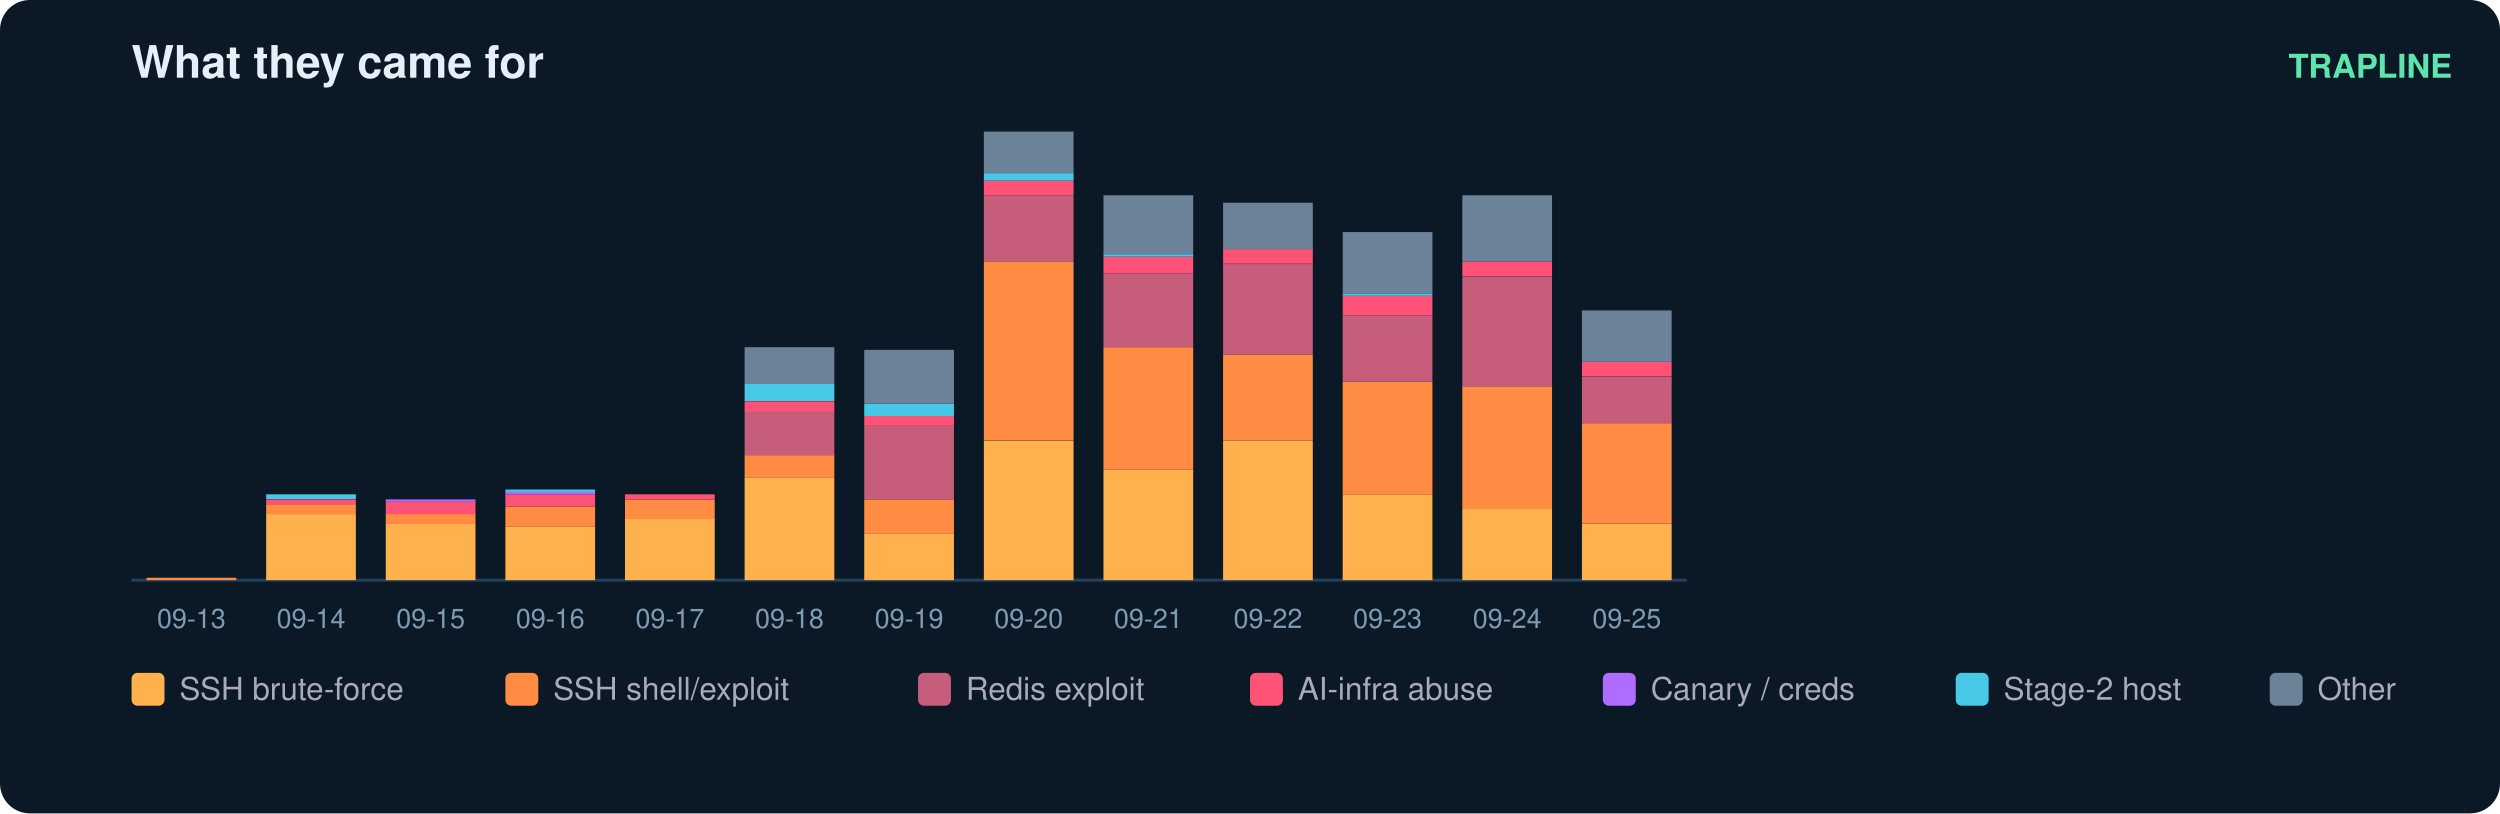
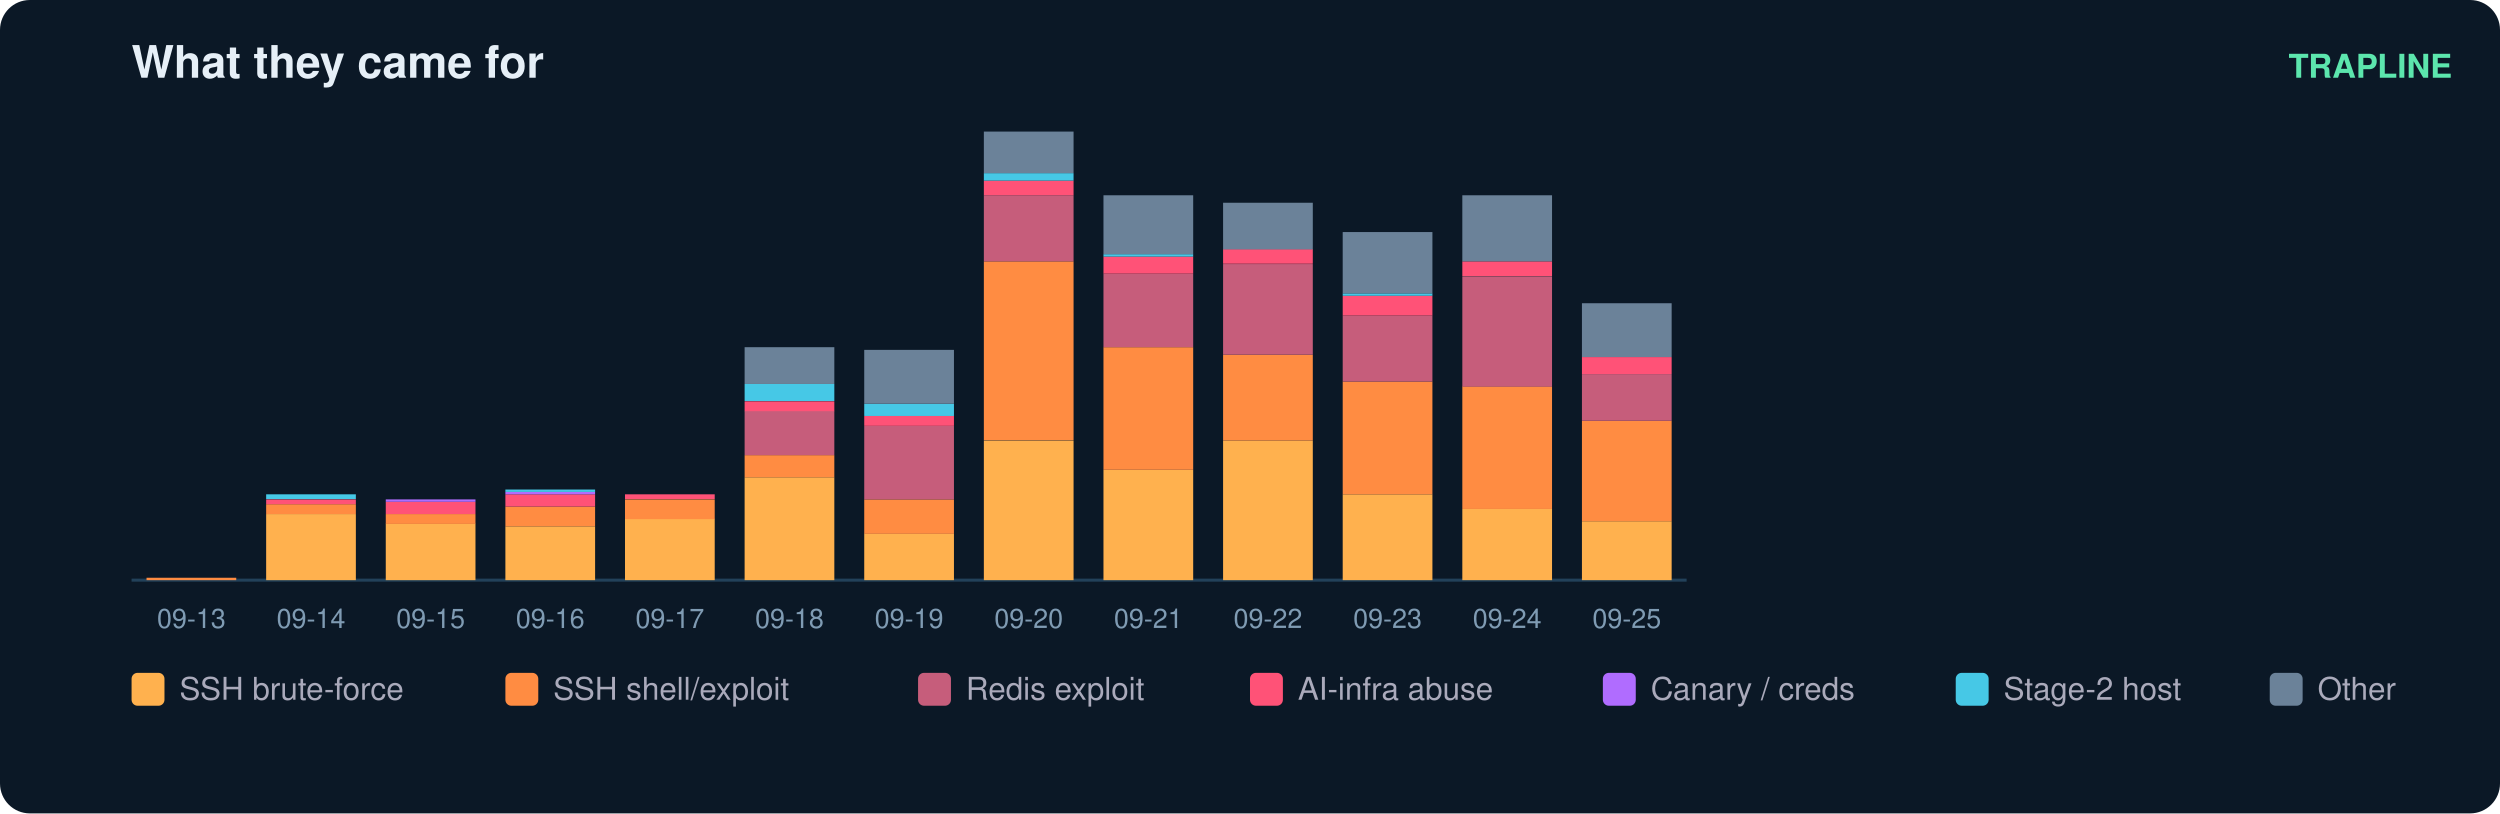
<svg xmlns="http://www.w3.org/2000/svg" width="836" height="272" viewBox="0 0 836 272" font-family="ui-sans-serif,Segoe UI,Helvetica,Arial">
  <rect width="836" height="272" rx="10" fill="#0b1826" />
  <text x="44" y="26" fill="#e6eff7" font-size="15" font-weight="700">What they came for</text>
  <text x="820" y="26" fill="#5ce6ad" font-size="11" text-anchor="end" font-weight="600">TRAPLINE</text>
  <line x1="44" y1="194" x2="564" y2="194" stroke="#22415a" />
  <rect x="49" y="193.2" width="30" height="0.8" fill="#ff8c42" />
  <text x="64.0" y="210.0" fill="#7f9bb3" font-size="9" text-anchor="middle">09-13</text>
  <rect x="89" y="171.9" width="30" height="22.1" fill="#ffb14e" />
  <rect x="89" y="168.6" width="30" height="3.3" fill="#ff8c42" />
  <rect x="89" y="167.0" width="30" height="1.6" fill="#ff5277" />
  <rect x="89" y="165.3" width="30" height="1.6" fill="#46c8e6" />
  <text x="104.0" y="210.0" fill="#7f9bb3" font-size="9" text-anchor="middle">09-14</text>
  <rect x="129" y="175.1" width="30" height="18.9" fill="#ffb14e" />
  <rect x="129" y="171.9" width="30" height="3.3" fill="#ff8c42" />
  <rect x="129" y="167.8" width="30" height="4.1" fill="#ff5277" />
  <rect x="129" y="167.0" width="30" height="0.8" fill="#b06cff" />
  <text x="144.0" y="210.0" fill="#7f9bb3" font-size="9" text-anchor="middle">09-15</text>
  <rect x="169" y="176.0" width="30" height="18.0" fill="#ffb14e" />
  <rect x="169" y="169.4" width="30" height="6.6" fill="#ff8c42" />
  <rect x="169" y="165.3" width="30" height="4.1" fill="#ff5277" />
  <rect x="169" y="164.5" width="30" height="0.8" fill="#b06cff" />
  <rect x="169" y="163.7" width="30" height="0.8" fill="#46c8e6" />
  <text x="184.0" y="210.0" fill="#7f9bb3" font-size="9" text-anchor="middle">09-16</text>
  <rect x="209" y="173.5" width="30" height="20.5" fill="#ffb14e" />
  <rect x="209" y="167.0" width="30" height="6.6" fill="#ff8c42" />
  <rect x="209" y="165.3" width="30" height="1.6" fill="#ff5277" />
  <text x="224.0" y="210.0" fill="#7f9bb3" font-size="9" text-anchor="middle">09-17</text>
  <rect x="249" y="159.6" width="30" height="34.4" fill="#ffb14e" />
  <rect x="249" y="152.2" width="30" height="7.4" fill="#ff8c42" />
  <rect x="249" y="137.4" width="30" height="14.8" fill="#c65d7b" />
  <rect x="249" y="134.2" width="30" height="3.3" fill="#ff5277" />
  <rect x="249" y="128.4" width="30" height="5.7" fill="#46c8e6" />
  <rect x="249" y="116.1" width="30" height="12.3" fill="#6b8299" />
  <text x="264.0" y="210.0" fill="#7f9bb3" font-size="9" text-anchor="middle">09-18</text>
  <rect x="289" y="178.4" width="30" height="15.6" fill="#ffb14e" />
  <rect x="289" y="167.0" width="30" height="11.5" fill="#ff8c42" />
  <rect x="289" y="142.4" width="30" height="24.6" fill="#c65d7b" />
  <rect x="289" y="139.1" width="30" height="3.3" fill="#ff5277" />
  <rect x="289" y="135.0" width="30" height="4.1" fill="#46c8e6" />
  <rect x="289" y="117.0" width="30" height="18.0" fill="#6b8299" />
  <text x="304.0" y="210.0" fill="#7f9bb3" font-size="9" text-anchor="middle">09-19</text>
  <rect x="329" y="147.3" width="30" height="46.7" fill="#ffb14e" />
  <rect x="329" y="87.4" width="30" height="59.8" fill="#ff8c42" />
  <rect x="329" y="65.3" width="30" height="22.1" fill="#c65d7b" />
  <rect x="329" y="60.4" width="30" height="4.9" fill="#ff5277" />
  <rect x="329" y="57.9" width="30" height="2.5" fill="#46c8e6" />
  <rect x="329" y="44.0" width="30" height="13.9" fill="#6b8299" />
  <text x="344.0" y="210.0" fill="#7f9bb3" font-size="9" text-anchor="middle">09-20</text>
  <rect x="369" y="157.1" width="30" height="36.9" fill="#ffb14e" />
  <rect x="369" y="116.1" width="30" height="41.0" fill="#ff8c42" />
  <rect x="369" y="91.5" width="30" height="24.6" fill="#c65d7b" />
  <rect x="369" y="85.8" width="30" height="5.7" fill="#ff5277" />
  <rect x="369" y="85.0" width="30" height="0.8" fill="#46c8e6" />
  <rect x="369" y="65.3" width="30" height="19.7" fill="#6b8299" />
  <text x="384.0" y="210.0" fill="#7f9bb3" font-size="9" text-anchor="middle">09-21</text>
  <rect x="409" y="147.3" width="30" height="46.7" fill="#ffb14e" />
  <rect x="409" y="118.6" width="30" height="28.7" fill="#ff8c42" />
  <rect x="409" y="88.3" width="30" height="30.3" fill="#c65d7b" />
  <rect x="409" y="83.3" width="30" height="4.9" fill="#ff5277" />
  <rect x="409" y="67.8" width="30" height="15.6" fill="#6b8299" />
  <text x="424.0" y="210.0" fill="#7f9bb3" font-size="9" text-anchor="middle">09-22</text>
  <rect x="449" y="165.3" width="30" height="28.7" fill="#ffb14e" />
  <rect x="449" y="127.6" width="30" height="37.7" fill="#ff8c42" />
  <rect x="449" y="105.5" width="30" height="22.1" fill="#c65d7b" />
  <rect x="449" y="98.9" width="30" height="6.6" fill="#ff5277" />
  <rect x="449" y="98.1" width="30" height="0.8" fill="#46c8e6" />
  <rect x="449" y="77.6" width="30" height="20.5" fill="#6b8299" />
  <text x="464.0" y="210.0" fill="#7f9bb3" font-size="9" text-anchor="middle">09-23</text>
  <rect x="489" y="170.2" width="30" height="23.8" fill="#ffb14e" />
  <rect x="489" y="129.2" width="30" height="41.0" fill="#ff8c42" />
  <rect x="489" y="92.4" width="30" height="36.9" fill="#c65d7b" />
  <rect x="489" y="87.4" width="30" height="4.9" fill="#ff5277" />
  <rect x="489" y="65.3" width="30" height="22.1" fill="#6b8299" />
  <text x="504.0" y="210.0" fill="#7f9bb3" font-size="9" text-anchor="middle">09-24</text>
-   <rect x="529" y="175.1" width="30" height="18.9" fill="#ffb14e" />
-   <rect x="529" y="141.5" width="30" height="33.6" fill="#ff8c42" />
-   <rect x="529" y="126.0" width="30" height="15.6" fill="#c65d7b" />
-   <rect x="529" y="121.0" width="30" height="4.9" fill="#ff5277" />
-   <rect x="529" y="103.8" width="30" height="17.2" fill="#6b8299" />
+   <rect x="529" y="174.3" width="30" height="19.7" fill="#ffb14e" />
+   <rect x="529" y="140.7" width="30" height="33.6" fill="#ff8c42" />
+   <rect x="529" y="125.1" width="30" height="15.6" fill="#c65d7b" />
+   <rect x="529" y="119.4" width="30" height="5.7" fill="#ff5277" />
+   <rect x="529" y="101.4" width="30" height="18.0" fill="#6b8299" />
  <text x="544.0" y="210.0" fill="#7f9bb3" font-size="9" text-anchor="middle">09-25</text>
  <rect x="44" y="225" width="11" height="11" rx="2" fill="#ffb14e" />
  <text x="60" y="234" fill="#aab" font-size="10.5">SSH brute-force</text>
  <rect x="169" y="225" width="11" height="11" rx="2" fill="#ff8c42" />
  <text x="185" y="234" fill="#aab" font-size="10.5">SSH shell/exploit</text>
  <rect x="307" y="225" width="11" height="11" rx="2" fill="#c65d7b" />
  <text x="323" y="234" fill="#aab" font-size="10.5">Redis exploit</text>
  <rect x="418" y="225" width="11" height="11" rx="2" fill="#ff5277" />
  <text x="434" y="234" fill="#aab" font-size="10.5">AI-infra abuse</text>
  <rect x="536" y="225" width="11" height="11" rx="2" fill="#b06cff" />
  <text x="552" y="234" fill="#aab" font-size="10.5">Canary / creds</text>
  <rect x="654" y="225" width="11" height="11" rx="2" fill="#46c8e6" />
  <text x="670" y="234" fill="#aab" font-size="10.5">Stage-2 host</text>
  <rect x="759" y="225" width="11" height="11" rx="2" fill="#6b8299" />
  <text x="775" y="234" fill="#aab" font-size="10.5">Other</text>
</svg>
